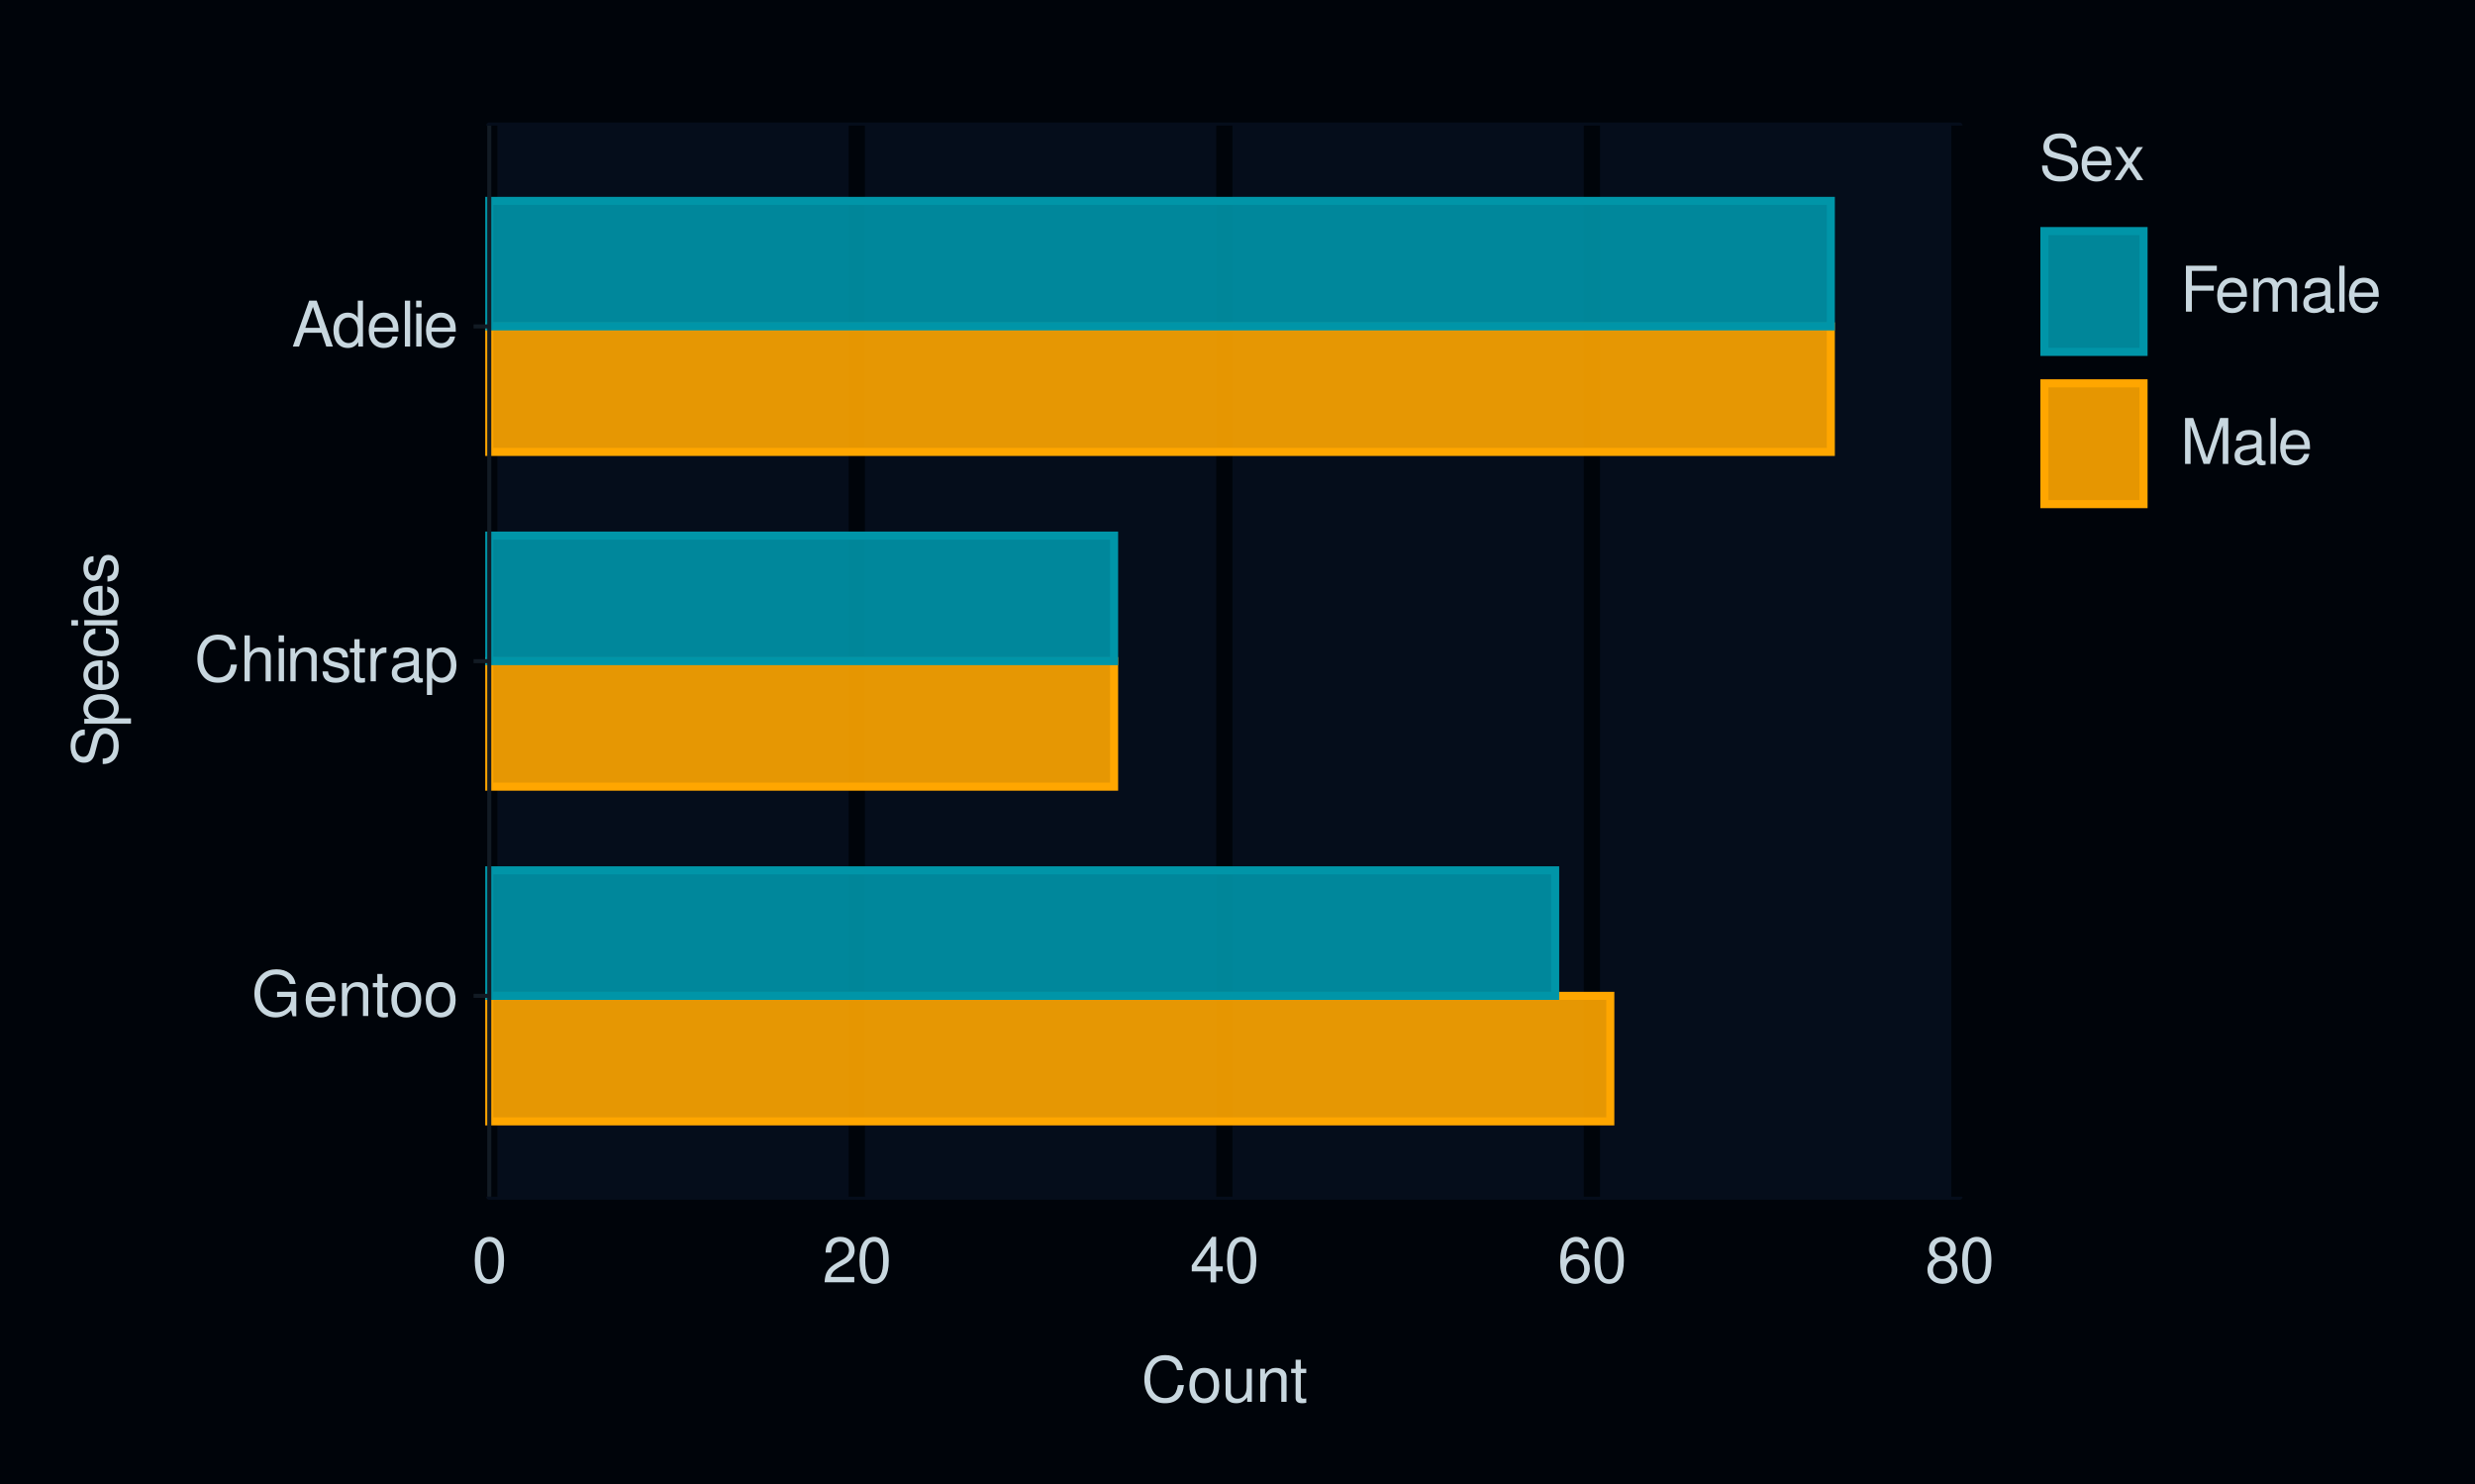
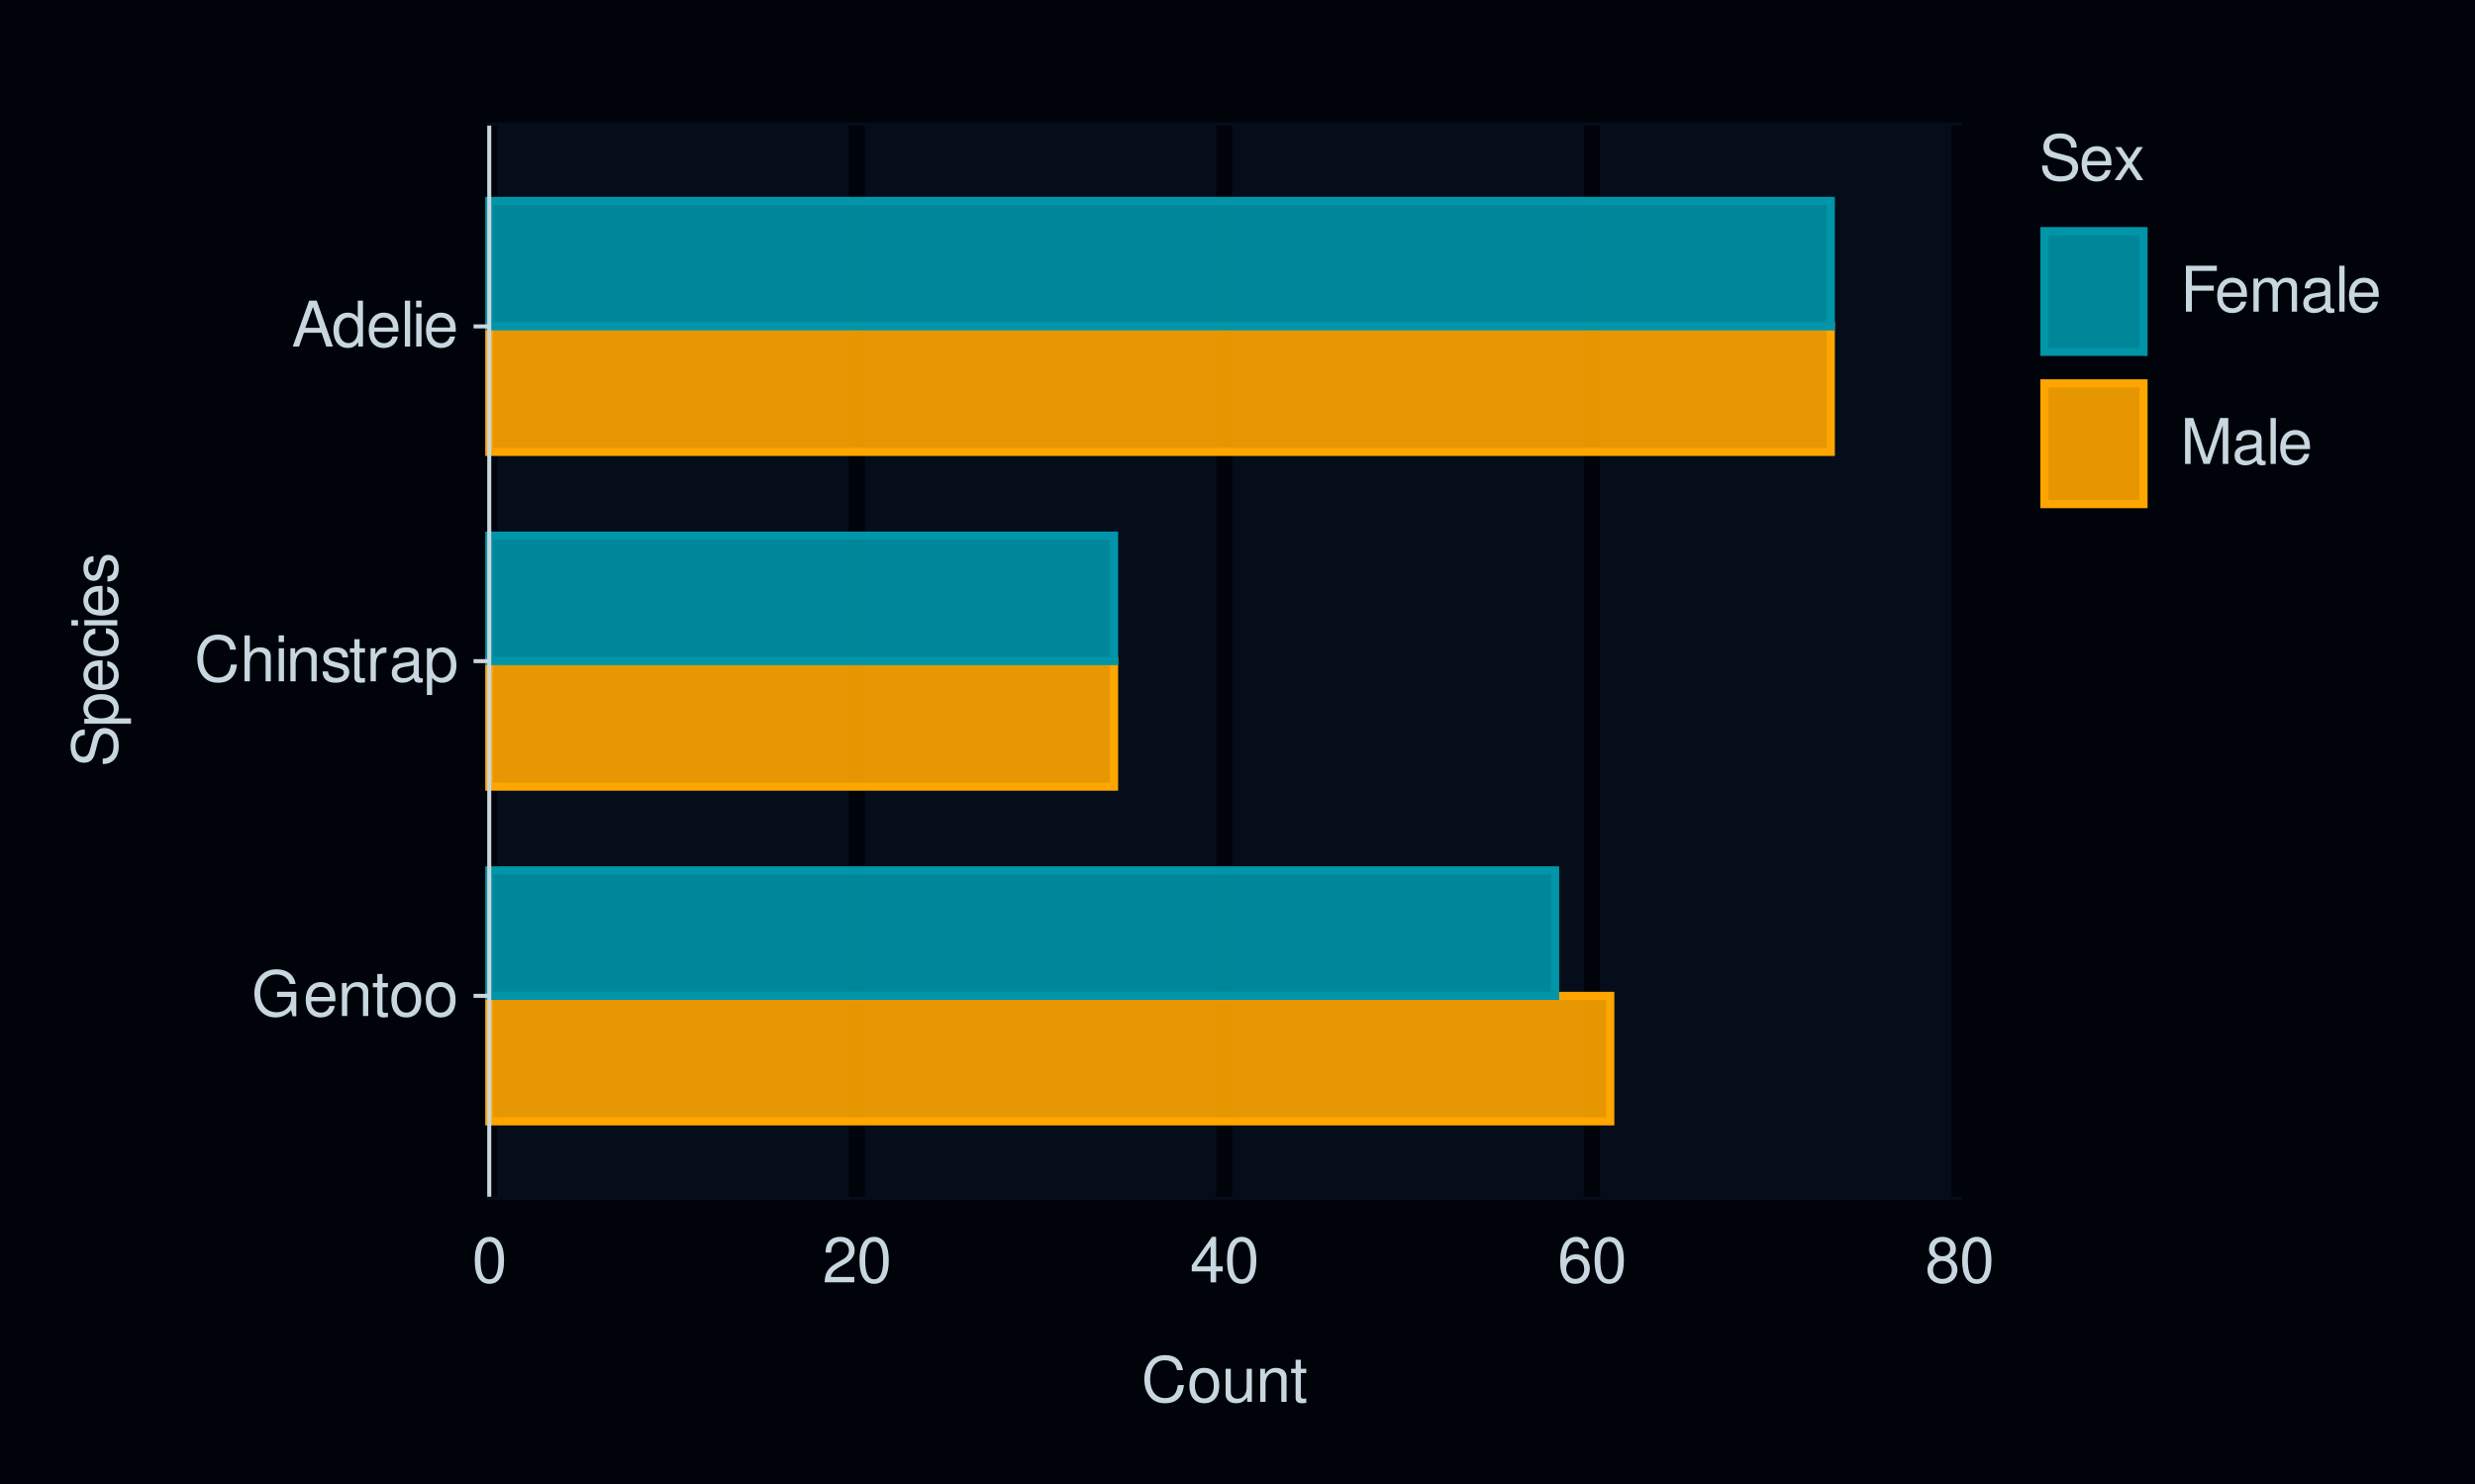
<svg xmlns="http://www.w3.org/2000/svg" xmlns:xlink="http://www.w3.org/1999/xlink" width="432pt" height="259pt" viewBox="0 0 432 259" version="1.1">
  <defs>
    <g>
      <symbol overflow="visible" id="glyph0-0">
        <path style="stroke:none;" d="" />
      </symbol>
      <symbol overflow="visible" id="glyph0-1">
        <path style="stroke:none;" d="M 7.797 -4.234 L 4.453 -4.234 L 4.453 -3.328 L 6.891 -3.328 L 6.891 -3.109 C 6.891 -1.688 5.844 -0.656 4.375 -0.656 C 3.562 -0.656 2.828 -0.953 2.359 -1.469 C 1.828 -2.031 1.5 -2.984 1.5 -3.984 C 1.5 -5.953 2.625 -7.25 4.328 -7.25 C 5.547 -7.25 6.422 -6.625 6.641 -5.594 L 7.688 -5.594 C 7.406 -7.219 6.172 -8.156 4.328 -8.156 C 3.359 -8.156 2.562 -7.891 1.938 -7.375 C 1 -6.609 0.484 -5.375 0.484 -3.922 C 0.484 -1.469 1.984 0.25 4.156 0.25 C 5.25 0.25 6.109 -0.156 6.891 -1.016 L 7.156 0.047 L 7.797 0.047 Z M 7.797 -4.234 " />
      </symbol>
      <symbol overflow="visible" id="glyph0-2">
        <path style="stroke:none;" d="M 5.641 -2.578 C 5.641 -3.453 5.578 -3.984 5.406 -4.406 C 5.031 -5.359 4.156 -5.922 3.078 -5.922 C 1.469 -5.922 0.438 -4.703 0.438 -2.812 C 0.438 -0.906 1.438 0.25 3.062 0.25 C 4.375 0.25 5.297 -0.5 5.516 -1.75 L 4.594 -1.75 C 4.344 -0.984 3.828 -0.594 3.094 -0.594 C 2.516 -0.594 2.016 -0.859 1.703 -1.344 C 1.484 -1.672 1.406 -2 1.391 -2.578 Z M 1.422 -3.328 C 1.5 -4.391 2.141 -5.078 3.062 -5.078 C 4 -5.078 4.656 -4.359 4.656 -3.328 Z M 1.422 -3.328 " />
      </symbol>
      <symbol overflow="visible" id="glyph0-3">
        <path style="stroke:none;" d="M 0.766 -5.766 L 0.766 0 L 1.688 0 L 1.688 -3.172 C 1.688 -4.359 2.312 -5.125 3.25 -5.125 C 3.984 -5.125 4.438 -4.688 4.438 -4 L 4.438 0 L 5.359 0 L 5.359 -4.359 C 5.359 -5.312 4.641 -5.922 3.531 -5.922 C 2.672 -5.922 2.125 -5.594 1.609 -4.797 L 1.609 -5.766 Z M 0.766 -5.766 " />
      </symbol>
      <symbol overflow="visible" id="glyph0-4">
        <path style="stroke:none;" d="M 2.797 -5.766 L 1.844 -5.766 L 1.844 -7.344 L 0.938 -7.344 L 0.938 -5.766 L 0.156 -5.766 L 0.156 -5.016 L 0.938 -5.016 L 0.938 -0.656 C 0.938 -0.062 1.328 0.25 2.047 0.25 C 2.281 0.25 2.484 0.234 2.797 0.172 L 2.797 -0.594 C 2.656 -0.562 2.547 -0.547 2.359 -0.547 C 1.953 -0.547 1.844 -0.656 1.844 -1.062 L 1.844 -5.016 L 2.797 -5.016 Z M 2.797 -5.766 " />
      </symbol>
      <symbol overflow="visible" id="glyph0-5">
        <path style="stroke:none;" d="M 2.984 -5.922 C 1.359 -5.922 0.391 -4.781 0.391 -2.844 C 0.391 -0.891 1.359 0.25 3 0.25 C 4.625 0.25 5.609 -0.906 5.609 -2.797 C 5.609 -4.797 4.656 -5.922 2.984 -5.922 Z M 3 -5.078 C 4.031 -5.078 4.656 -4.234 4.656 -2.812 C 4.656 -1.438 4.016 -0.594 3 -0.594 C 1.984 -0.594 1.359 -1.438 1.359 -2.844 C 1.359 -4.234 1.984 -5.078 3 -5.078 Z M 3 -5.078 " />
      </symbol>
      <symbol overflow="visible" id="glyph0-6">
        <path style="stroke:none;" d="M 7.281 -5.531 C 6.969 -7.297 5.953 -8.156 4.188 -8.156 C 3.109 -8.156 2.25 -7.812 1.656 -7.156 C 0.922 -6.359 0.531 -5.219 0.531 -3.922 C 0.531 -2.594 0.938 -1.469 1.688 -0.688 C 2.312 -0.047 3.109 0.25 4.141 0.25 C 6.109 0.25 7.203 -0.797 7.453 -2.922 L 6.391 -2.922 C 6.297 -2.375 6.188 -2 6.031 -1.688 C 5.703 -1.016 5.016 -0.656 4.156 -0.656 C 2.562 -0.656 1.547 -1.922 1.547 -3.922 C 1.547 -5.984 2.516 -7.25 4.062 -7.25 C 4.719 -7.25 5.328 -7.062 5.656 -6.75 C 5.953 -6.469 6.109 -6.141 6.234 -5.531 Z M 7.281 -5.531 " />
      </symbol>
      <symbol overflow="visible" id="glyph0-7">
        <path style="stroke:none;" d="M 0.766 -8.016 L 0.766 0 L 1.688 0 L 1.688 -3.172 C 1.688 -4.359 2.297 -5.125 3.25 -5.125 C 3.547 -5.125 3.844 -5.031 4.062 -4.875 C 4.328 -4.672 4.438 -4.406 4.438 -4 L 4.438 0 L 5.344 0 L 5.344 -4.359 C 5.344 -5.328 4.656 -5.922 3.531 -5.922 C 2.719 -5.922 2.219 -5.672 1.688 -4.969 L 1.688 -8.016 Z M 0.766 -8.016 " />
      </symbol>
      <symbol overflow="visible" id="glyph0-8">
        <path style="stroke:none;" d="M 1.656 -5.766 L 0.734 -5.766 L 0.734 0 L 1.656 0 Z M 1.656 -8.016 L 0.719 -8.016 L 0.719 -6.859 L 1.656 -6.859 Z M 1.656 -8.016 " />
      </symbol>
      <symbol overflow="visible" id="glyph0-9">
        <path style="stroke:none;" d="M 4.812 -4.156 C 4.812 -5.297 4.062 -5.922 2.734 -5.922 C 1.391 -5.922 0.516 -5.234 0.516 -4.172 C 0.516 -3.266 0.984 -2.844 2.344 -2.516 L 3.203 -2.297 C 3.844 -2.141 4.094 -1.906 4.094 -1.5 C 4.094 -0.953 3.547 -0.594 2.75 -0.594 C 2.25 -0.594 1.844 -0.734 1.609 -0.984 C 1.469 -1.141 1.391 -1.312 1.344 -1.719 L 0.375 -1.719 C 0.422 -0.391 1.172 0.25 2.672 0.25 C 4.125 0.25 5.047 -0.469 5.047 -1.578 C 5.047 -2.438 4.562 -2.906 3.422 -3.172 L 2.547 -3.391 C 1.797 -3.562 1.469 -3.812 1.469 -4.219 C 1.469 -4.75 1.953 -5.078 2.688 -5.078 C 3.438 -5.078 3.828 -4.766 3.844 -4.156 Z M 4.812 -4.156 " />
      </symbol>
      <symbol overflow="visible" id="glyph0-10">
        <path style="stroke:none;" d="M 0.766 -5.766 L 0.766 0 L 1.688 0 L 1.688 -2.984 C 1.688 -4.375 2.266 -5 3.531 -4.969 L 3.531 -5.891 C 3.375 -5.922 3.281 -5.922 3.172 -5.922 C 2.578 -5.922 2.141 -5.578 1.609 -4.719 L 1.609 -5.766 Z M 0.766 -5.766 " />
      </symbol>
      <symbol overflow="visible" id="glyph0-11">
        <path style="stroke:none;" d="M 5.891 -0.531 C 5.781 -0.516 5.734 -0.516 5.688 -0.516 C 5.375 -0.516 5.188 -0.688 5.188 -0.969 L 5.188 -4.359 C 5.188 -5.375 4.438 -5.922 3.031 -5.922 C 2.172 -5.922 1.5 -5.688 1.109 -5.266 C 0.844 -4.969 0.734 -4.625 0.719 -4.062 L 1.641 -4.062 C 1.719 -4.766 2.141 -5.078 2.984 -5.078 C 3.828 -5.078 4.281 -4.781 4.281 -4.219 L 4.281 -3.984 C 4.266 -3.594 4.062 -3.438 3.328 -3.344 C 2.031 -3.172 1.828 -3.141 1.469 -2.984 C 0.797 -2.703 0.469 -2.203 0.469 -1.453 C 0.469 -0.406 1.188 0.25 2.359 0.25 C 3.078 0.25 3.656 0 4.312 -0.594 C 4.375 0 4.656 0.25 5.266 0.25 C 5.453 0.25 5.578 0.234 5.891 0.156 Z M 4.281 -1.812 C 4.281 -1.5 4.188 -1.312 3.922 -1.062 C 3.547 -0.719 3.094 -0.547 2.547 -0.547 C 1.844 -0.547 1.422 -0.891 1.422 -1.469 C 1.422 -2.078 1.812 -2.391 2.812 -2.531 C 3.781 -2.656 3.969 -2.703 4.281 -2.844 Z M 4.281 -1.812 " />
      </symbol>
      <symbol overflow="visible" id="glyph0-12">
        <path style="stroke:none;" d="M 0.594 2.391 L 1.516 2.391 L 1.516 -0.609 C 2 -0.016 2.547 0.25 3.281 0.25 C 4.781 0.25 5.75 -0.953 5.75 -2.781 C 5.75 -4.719 4.812 -5.922 3.281 -5.922 C 2.5 -5.922 1.875 -5.578 1.438 -4.891 L 1.438 -5.766 L 0.594 -5.766 Z M 3.125 -5.078 C 4.141 -5.078 4.797 -4.188 4.797 -2.812 C 4.797 -1.5 4.125 -0.609 3.125 -0.609 C 2.141 -0.609 1.516 -1.484 1.516 -2.844 C 1.516 -4.188 2.141 -5.078 3.125 -5.078 Z M 3.125 -5.078 " />
      </symbol>
      <symbol overflow="visible" id="glyph0-13">
        <path style="stroke:none;" d="M 5.219 -2.406 L 6.031 0 L 7.188 0 L 4.359 -8.016 L 3.047 -8.016 L 0.188 0 L 1.281 0 L 2.125 -2.406 Z M 4.922 -3.266 L 2.375 -3.266 L 3.703 -6.922 Z M 4.922 -3.266 " />
      </symbol>
      <symbol overflow="visible" id="glyph0-14">
        <path style="stroke:none;" d="M 5.438 -8.016 L 4.531 -8.016 L 4.531 -5.031 C 4.141 -5.625 3.531 -5.922 2.766 -5.922 C 1.266 -5.922 0.281 -4.734 0.281 -2.891 C 0.281 -0.953 1.234 0.25 2.797 0.25 C 3.594 0.25 4.141 -0.047 4.625 -0.766 L 4.625 0 L 5.438 0 Z M 2.922 -5.078 C 3.906 -5.078 4.531 -4.203 4.531 -2.812 C 4.531 -1.484 3.891 -0.609 2.922 -0.609 C 1.906 -0.609 1.25 -1.5 1.25 -2.844 C 1.25 -4.188 1.906 -5.078 2.922 -5.078 Z M 2.922 -5.078 " />
      </symbol>
      <symbol overflow="visible" id="glyph0-15">
        <path style="stroke:none;" d="M 1.672 -8.016 L 0.75 -8.016 L 0.75 0 L 1.672 0 Z M 1.672 -8.016 " />
      </symbol>
      <symbol overflow="visible" id="glyph0-16">
        <path style="stroke:none;" d="M 3.031 -7.953 C 2.297 -7.953 1.641 -7.625 1.234 -7.078 C 0.719 -6.375 0.469 -5.328 0.469 -3.844 C 0.469 -1.172 1.359 0.25 3.031 0.25 C 4.672 0.25 5.578 -1.172 5.578 -3.781 C 5.578 -5.328 5.328 -6.359 4.812 -7.078 C 4.406 -7.641 3.766 -7.953 3.031 -7.953 Z M 3.031 -7.094 C 4.062 -7.094 4.594 -6.031 4.594 -3.875 C 4.594 -1.609 4.078 -0.547 3 -0.547 C 1.984 -0.547 1.469 -1.656 1.469 -3.844 C 1.469 -6.031 1.984 -7.094 3.031 -7.094 Z M 3.031 -7.094 " />
      </symbol>
      <symbol overflow="visible" id="glyph0-17">
        <path style="stroke:none;" d="M 5.562 -0.953 L 1.469 -0.953 C 1.562 -1.609 1.906 -2.031 2.875 -2.625 L 3.969 -3.234 C 5.062 -3.844 5.625 -4.656 5.625 -5.625 C 5.625 -6.297 5.359 -6.906 4.891 -7.344 C 4.438 -7.75 3.859 -7.953 3.125 -7.953 C 2.141 -7.953 1.391 -7.594 0.969 -6.922 C 0.688 -6.5 0.578 -6 0.547 -5.203 L 1.516 -5.203 C 1.547 -5.734 1.609 -6.062 1.75 -6.328 C 2 -6.812 2.516 -7.109 3.094 -7.109 C 3.969 -7.109 4.625 -6.469 4.625 -5.609 C 4.625 -4.969 4.266 -4.422 3.578 -4.031 L 2.562 -3.438 C 0.938 -2.5 0.469 -1.75 0.375 -0.016 L 5.562 -0.016 Z M 5.562 -0.953 " />
      </symbol>
      <symbol overflow="visible" id="glyph0-18">
        <path style="stroke:none;" d="M 3.594 -1.922 L 3.594 0 L 4.562 0 L 4.562 -1.922 L 5.719 -1.922 L 5.719 -2.797 L 4.562 -2.797 L 4.562 -7.953 L 3.844 -7.953 L 0.312 -2.953 L 0.312 -1.922 Z M 3.594 -2.797 L 1.156 -2.797 L 3.594 -6.297 Z M 3.594 -2.797 " />
      </symbol>
      <symbol overflow="visible" id="glyph0-19">
        <path style="stroke:none;" d="M 5.484 -5.891 C 5.297 -7.188 4.453 -7.953 3.266 -7.953 C 2.406 -7.953 1.641 -7.531 1.172 -6.812 C 0.688 -6.031 0.469 -5.078 0.469 -3.625 C 0.469 -2.281 0.656 -1.438 1.141 -0.734 C 1.547 -0.094 2.234 0.25 3.094 0.25 C 4.578 0.25 5.641 -0.859 5.641 -2.406 C 5.641 -3.875 4.656 -4.906 3.25 -4.906 C 2.484 -4.906 1.875 -4.625 1.469 -4.031 C 1.469 -6 2.094 -7.094 3.203 -7.094 C 3.891 -7.094 4.359 -6.656 4.516 -5.891 Z M 3.141 -4.047 C 4.062 -4.047 4.656 -3.391 4.656 -2.328 C 4.656 -1.328 4 -0.609 3.109 -0.609 C 2.203 -0.609 1.516 -1.359 1.516 -2.375 C 1.516 -3.359 2.172 -4.047 3.141 -4.047 Z M 3.141 -4.047 " />
      </symbol>
      <symbol overflow="visible" id="glyph0-20">
        <path style="stroke:none;" d="M 4.297 -4.188 C 5.109 -4.688 5.375 -5.078 5.375 -5.828 C 5.375 -7.078 4.406 -7.953 3.031 -7.953 C 1.656 -7.953 0.688 -7.078 0.688 -5.844 C 0.688 -5.078 0.938 -4.703 1.734 -4.188 C 0.844 -3.734 0.406 -3.094 0.406 -2.219 C 0.406 -0.766 1.469 0.25 3.031 0.25 C 4.562 0.25 5.641 -0.766 5.641 -2.219 C 5.641 -3.094 5.203 -3.734 4.297 -4.188 Z M 3.031 -7.094 C 3.844 -7.094 4.375 -6.594 4.375 -5.812 C 4.375 -5.062 3.844 -4.562 3.031 -4.562 C 2.203 -4.562 1.672 -5.062 1.672 -5.828 C 1.672 -6.594 2.203 -7.094 3.031 -7.094 Z M 3.031 -3.75 C 4 -3.75 4.656 -3.109 4.656 -2.188 C 4.656 -1.234 4 -0.609 3 -0.609 C 2.062 -0.609 1.391 -1.25 1.391 -2.172 C 1.391 -3.125 2.047 -3.75 3.031 -3.75 Z M 3.031 -3.75 " />
      </symbol>
      <symbol overflow="visible" id="glyph0-21">
        <path style="stroke:none;" d="M 5.297 0 L 5.297 -5.766 L 4.391 -5.766 L 4.391 -2.5 C 4.391 -1.312 3.766 -0.547 2.812 -0.547 C 2.094 -0.547 1.625 -0.984 1.625 -1.688 L 1.625 -5.766 L 0.719 -5.766 L 0.719 -1.312 C 0.719 -0.359 1.438 0.25 2.547 0.25 C 3.406 0.25 3.938 -0.047 4.484 -0.797 L 4.484 0 Z M 5.297 0 " />
      </symbol>
      <symbol overflow="visible" id="glyph0-22">
        <path style="stroke:none;" d="M 6.562 -5.672 C 6.562 -6.219 6.516 -6.375 6.344 -6.75 C 5.906 -7.672 4.969 -8.156 3.625 -8.156 C 1.859 -8.156 0.766 -7.25 0.766 -5.797 C 0.766 -4.812 1.281 -4.203 2.344 -3.922 L 4.328 -3.406 C 5.359 -3.141 5.812 -2.734 5.812 -2.094 C 5.812 -1.672 5.578 -1.234 5.234 -0.984 C 4.922 -0.766 4.406 -0.656 3.766 -0.656 C 2.875 -0.656 2.297 -0.859 1.906 -1.312 C 1.609 -1.672 1.484 -2.062 1.5 -2.547 L 0.531 -2.547 C 0.531 -1.812 0.688 -1.328 1 -0.891 C 1.547 -0.125 2.469 0.25 3.703 0.25 C 4.656 0.25 5.438 0.031 5.953 -0.359 C 6.484 -0.797 6.828 -1.5 6.828 -2.203 C 6.828 -3.188 6.219 -3.922 5.125 -4.219 L 3.109 -4.75 C 2.141 -5.016 1.797 -5.328 1.797 -5.938 C 1.797 -6.75 2.516 -7.297 3.594 -7.297 C 4.859 -7.297 5.578 -6.719 5.594 -5.672 Z M 6.562 -5.672 " />
      </symbol>
      <symbol overflow="visible" id="glyph0-23">
        <path style="stroke:none;" d="M 3.219 -2.984 L 5.141 -5.766 L 4.109 -5.766 L 2.734 -3.672 L 1.344 -5.766 L 0.297 -5.766 L 2.219 -2.938 L 0.188 0 L 1.234 0 L 2.688 -2.219 L 4.141 0 L 5.203 0 Z M 3.219 -2.984 " />
      </symbol>
      <symbol overflow="visible" id="glyph0-24">
        <path style="stroke:none;" d="M 2.016 -3.656 L 5.844 -3.656 L 5.844 -4.547 L 2.016 -4.547 L 2.016 -7.109 L 6.375 -7.109 L 6.375 -8.016 L 0.984 -8.016 L 0.984 0 L 2.016 0 Z M 2.016 -3.656 " />
      </symbol>
      <symbol overflow="visible" id="glyph0-25">
        <path style="stroke:none;" d="M 0.766 -5.766 L 0.766 0 L 1.688 0 L 1.688 -3.625 C 1.688 -4.453 2.297 -5.125 3.047 -5.125 C 3.734 -5.125 4.109 -4.703 4.109 -3.969 L 4.109 0 L 5.031 0 L 5.031 -3.625 C 5.031 -4.453 5.641 -5.125 6.391 -5.125 C 7.062 -5.125 7.453 -4.703 7.453 -3.969 L 7.453 0 L 8.375 0 L 8.375 -4.328 C 8.375 -5.359 7.781 -5.922 6.703 -5.922 C 5.938 -5.922 5.484 -5.703 4.938 -5.047 C 4.594 -5.672 4.141 -5.922 3.391 -5.922 C 2.625 -5.922 2.094 -5.641 1.609 -4.953 L 1.609 -5.766 Z M 0.766 -5.766 " />
      </symbol>
      <symbol overflow="visible" id="glyph0-26">
        <path style="stroke:none;" d="M 5.141 0 L 7.406 -6.719 L 7.406 0 L 8.375 0 L 8.375 -8.016 L 6.953 -8.016 L 4.625 -1.031 L 2.25 -8.016 L 0.828 -8.016 L 0.828 0 L 1.797 0 L 1.797 -6.719 L 4.062 0 Z M 5.141 0 " />
      </symbol>
      <symbol overflow="visible" id="glyph1-0">
        <path style="stroke:none;" d="" />
      </symbol>
      <symbol overflow="visible" id="glyph1-1">
        <path style="stroke:none;" d="M -5.672 -6.562 C -6.219 -6.562 -6.375 -6.516 -6.75 -6.344 C -7.672 -5.906 -8.156 -4.969 -8.156 -3.625 C -8.156 -1.859 -7.25 -0.766 -5.797 -0.766 C -4.812 -0.766 -4.203 -1.281 -3.922 -2.344 L -3.406 -4.328 C -3.141 -5.359 -2.734 -5.812 -2.094 -5.812 C -1.672 -5.812 -1.234 -5.578 -0.984 -5.234 C -0.766 -4.922 -0.656 -4.406 -0.656 -3.766 C -0.656 -2.875 -0.859 -2.297 -1.312 -1.906 C -1.672 -1.609 -2.062 -1.484 -2.547 -1.5 L -2.547 -0.531 C -1.812 -0.531 -1.328 -0.688 -0.891 -1 C -0.125 -1.547 0.25 -2.469 0.25 -3.703 C 0.25 -4.656 0.031 -5.438 -0.359 -5.953 C -0.797 -6.484 -1.5 -6.828 -2.203 -6.828 C -3.188 -6.828 -3.922 -6.219 -4.219 -5.125 L -4.75 -3.109 C -5.016 -2.141 -5.328 -1.797 -5.938 -1.797 C -6.75 -1.797 -7.297 -2.516 -7.297 -3.594 C -7.297 -4.859 -6.719 -5.578 -5.672 -5.594 Z M -5.672 -6.562 " />
      </symbol>
      <symbol overflow="visible" id="glyph1-2">
        <path style="stroke:none;" d="M 2.391 -0.594 L 2.391 -1.516 L -0.609 -1.516 C -0.016 -2 0.25 -2.547 0.25 -3.281 C 0.25 -4.781 -0.953 -5.75 -2.781 -5.75 C -4.719 -5.75 -5.922 -4.812 -5.922 -3.281 C -5.922 -2.5 -5.578 -1.875 -4.891 -1.438 L -5.766 -1.438 L -5.766 -0.594 Z M -5.078 -3.125 C -5.078 -4.141 -4.188 -4.797 -2.812 -4.797 C -1.5 -4.797 -0.609 -4.125 -0.609 -3.125 C -0.609 -2.141 -1.484 -1.516 -2.844 -1.516 C -4.188 -1.516 -5.078 -2.141 -5.078 -3.125 Z M -5.078 -3.125 " />
      </symbol>
      <symbol overflow="visible" id="glyph1-3">
        <path style="stroke:none;" d="M -2.578 -5.641 C -3.453 -5.641 -3.984 -5.578 -4.406 -5.406 C -5.359 -5.031 -5.922 -4.156 -5.922 -3.078 C -5.922 -1.469 -4.703 -0.438 -2.812 -0.438 C -0.906 -0.438 0.25 -1.438 0.25 -3.062 C 0.25 -4.375 -0.5 -5.297 -1.75 -5.516 L -1.75 -4.594 C -0.984 -4.344 -0.594 -3.828 -0.594 -3.094 C -0.594 -2.516 -0.859 -2.016 -1.344 -1.703 C -1.672 -1.484 -2 -1.406 -2.578 -1.391 Z M -3.328 -1.422 C -4.391 -1.5 -5.078 -2.141 -5.078 -3.062 C -5.078 -4 -4.359 -4.656 -3.328 -4.656 Z M -3.328 -1.422 " />
      </symbol>
      <symbol overflow="visible" id="glyph1-4">
        <path style="stroke:none;" d="M -3.828 -5.188 C -4.391 -5.141 -4.75 -5.016 -5.078 -4.797 C -5.609 -4.406 -5.922 -3.703 -5.922 -2.906 C -5.922 -1.344 -4.703 -0.344 -2.781 -0.344 C -0.922 -0.344 0.25 -1.328 0.25 -2.891 C 0.25 -4.266 -0.578 -5.141 -1.984 -5.25 L -1.984 -4.328 C -1.062 -4.172 -0.594 -3.703 -0.594 -2.922 C -0.594 -1.906 -1.422 -1.297 -2.781 -1.297 C -4.219 -1.297 -5.078 -1.891 -5.078 -2.891 C -5.078 -3.656 -4.625 -4.141 -3.828 -4.25 Z M -3.828 -5.188 " />
      </symbol>
      <symbol overflow="visible" id="glyph1-5">
        <path style="stroke:none;" d="M -5.766 -1.656 L -5.766 -0.734 L 0 -0.734 L 0 -1.656 Z M -8.016 -1.656 L -8.016 -0.719 L -6.859 -0.719 L -6.859 -1.656 Z M -8.016 -1.656 " />
      </symbol>
      <symbol overflow="visible" id="glyph1-6">
        <path style="stroke:none;" d="M -4.156 -4.812 C -5.297 -4.812 -5.922 -4.062 -5.922 -2.734 C -5.922 -1.391 -5.234 -0.516 -4.172 -0.516 C -3.266 -0.516 -2.844 -0.984 -2.516 -2.344 L -2.297 -3.203 C -2.141 -3.844 -1.906 -4.094 -1.5 -4.094 C -0.953 -4.094 -0.594 -3.547 -0.594 -2.75 C -0.594 -2.25 -0.734 -1.844 -0.984 -1.609 C -1.141 -1.469 -1.312 -1.391 -1.719 -1.344 L -1.719 -0.375 C -0.391 -0.422 0.25 -1.172 0.25 -2.672 C 0.25 -4.125 -0.469 -5.047 -1.578 -5.047 C -2.438 -5.047 -2.906 -4.562 -3.172 -3.422 L -3.391 -2.547 C -3.562 -1.797 -3.812 -1.469 -4.219 -1.469 C -4.75 -1.469 -5.078 -1.953 -5.078 -2.688 C -5.078 -3.438 -4.766 -3.828 -4.156 -3.844 Z M -4.156 -4.812 " />
      </symbol>
    </g>
  </defs>
  <g id="surface25">
    <rect x="0" y="0" width="432" height="259" style="fill:rgb(0%,1.569%,3.922%);fill-opacity:1;stroke:none;" />
    <path style="fill:none;stroke-width:1.067;stroke-linecap:round;stroke-linejoin:round;stroke:rgb(0%,1.569%,3.922%);stroke-opacity:1;stroke-miterlimit:10;" d="M 0 259 L 432 259 L 432 0 L 0 0 Z M 0 259 " />
    <path style="fill-rule:nonzero;fill:rgb(1.961%,5.098%,10.588%);fill-opacity:1;stroke-width:1.067;stroke-linecap:round;stroke-linejoin:round;stroke:rgb(1.961%,5.098%,10.588%);stroke-opacity:1;stroke-miterlimit:10;" d="M 85.398 208.883 L 342.016 208.883 L 342.016 21.918 L 85.398 21.918 Z M 85.398 208.883 " />
    <path style="fill:none;stroke-width:2.838;stroke-linecap:butt;stroke-linejoin:round;stroke:rgb(0%,1.569%,3.922%);stroke-opacity:1;stroke-miterlimit:10;" d="M 85.398 208.883 L 85.398 21.918 " />
    <path style="fill:none;stroke-width:2.838;stroke-linecap:butt;stroke-linejoin:round;stroke:rgb(0%,1.569%,3.922%);stroke-opacity:1;stroke-miterlimit:10;" d="M 149.551 208.883 L 149.551 21.918 " />
    <path style="fill:none;stroke-width:2.838;stroke-linecap:butt;stroke-linejoin:round;stroke:rgb(0%,1.569%,3.922%);stroke-opacity:1;stroke-miterlimit:10;" d="M 213.707 208.883 L 213.707 21.918 " />
    <path style="fill:none;stroke-width:2.838;stroke-linecap:butt;stroke-linejoin:round;stroke:rgb(0%,1.569%,3.922%);stroke-opacity:1;stroke-miterlimit:10;" d="M 277.859 208.883 L 277.859 21.918 " />
    <path style="fill:none;stroke-width:2.838;stroke-linecap:butt;stroke-linejoin:round;stroke:rgb(0%,1.569%,3.922%);stroke-opacity:1;stroke-miterlimit:10;" d="M 342.016 208.883 L 342.016 21.918 " />
    <path style="fill-rule:nonzero;fill:rgb(100%,65.098%,0%);fill-opacity:0.902;stroke-width:1.408;stroke-linecap:butt;stroke-linejoin:miter;stroke:rgb(100%,65.098%,0%);stroke-opacity:1;stroke-miterlimit:10;" d="M 85.398 195.734 L 281.07 195.734 L 281.07 173.824 L 85.398 173.824 Z M 85.398 195.734 " />
    <path style="fill-rule:nonzero;fill:rgb(0%,58.431%,65.882%);fill-opacity:0.902;stroke-width:1.408;stroke-linecap:butt;stroke-linejoin:miter;stroke:rgb(0%,58.431%,65.882%);stroke-opacity:1;stroke-miterlimit:10;" d="M 85.398 173.824 L 271.445 173.824 L 271.445 151.914 L 85.398 151.914 Z M 85.398 173.824 " />
    <path style="fill-rule:nonzero;fill:rgb(100%,65.098%,0%);fill-opacity:0.902;stroke-width:1.408;stroke-linecap:butt;stroke-linejoin:miter;stroke:rgb(100%,65.098%,0%);stroke-opacity:1;stroke-miterlimit:10;" d="M 85.398 137.309 L 194.461 137.309 L 194.461 115.398 L 85.398 115.398 Z M 85.398 137.309 " />
    <path style="fill-rule:nonzero;fill:rgb(0%,58.431%,65.882%);fill-opacity:0.902;stroke-width:1.408;stroke-linecap:butt;stroke-linejoin:miter;stroke:rgb(0%,58.431%,65.882%);stroke-opacity:1;stroke-miterlimit:10;" d="M 85.398 115.398 L 194.461 115.398 L 194.461 93.488 L 85.398 93.488 Z M 85.398 115.398 " />
    <path style="fill-rule:nonzero;fill:rgb(100%,65.098%,0%);fill-opacity:0.902;stroke-width:1.408;stroke-linecap:butt;stroke-linejoin:miter;stroke:rgb(100%,65.098%,0%);stroke-opacity:1;stroke-miterlimit:10;" d="M 85.398 78.883 L 319.562 78.883 L 319.562 56.973 L 85.398 56.973 Z M 85.398 78.883 " />
    <path style="fill-rule:nonzero;fill:rgb(0%,58.431%,65.882%);fill-opacity:0.902;stroke-width:1.408;stroke-linecap:butt;stroke-linejoin:miter;stroke:rgb(0%,58.431%,65.882%);stroke-opacity:1;stroke-miterlimit:10;" d="M 85.398 56.973 L 319.562 56.973 L 319.562 35.062 L 85.398 35.062 Z M 85.398 56.973 " />
-     <path style="fill:none;stroke-width:0.704;stroke-linecap:butt;stroke-linejoin:round;stroke:rgb(7.059%,10.588%,14.118%);stroke-opacity:1;stroke-miterlimit:10;" d="M 85.398 208.883 L 85.398 21.918 " />
+     <path style="fill:none;stroke-width:0.704;stroke-linecap:butt;stroke-linejoin:round;stroke:rgb(78.431%,84.314%,87.451%);stroke-opacity:1;stroke-miterlimit:10;" d="M 85.398 208.883 L 85.398 21.918 " />
    <g style="fill:rgb(78.431%,84.314%,87.451%);fill-opacity:1;">
      <use xlink:href="#glyph0-1" x="43.918" y="177.343" />
      <use xlink:href="#glyph0-2" x="52.918" y="177.343" />
      <use xlink:href="#glyph0-3" x="58.918" y="177.343" />
      <use xlink:href="#glyph0-4" x="64.918" y="177.343" />
      <use xlink:href="#glyph0-5" x="67.918" y="177.343" />
      <use xlink:href="#glyph0-5" x="73.918" y="177.343" />
    </g>
    <g style="fill:rgb(78.431%,84.314%,87.451%);fill-opacity:1;">
      <use xlink:href="#glyph0-6" x="33.918" y="118.917" />
      <use xlink:href="#glyph0-7" x="41.918" y="118.917" />
      <use xlink:href="#glyph0-8" x="47.918" y="118.917" />
      <use xlink:href="#glyph0-3" x="49.918" y="118.917" />
      <use xlink:href="#glyph0-9" x="55.918" y="118.917" />
      <use xlink:href="#glyph0-4" x="60.918" y="118.917" />
      <use xlink:href="#glyph0-10" x="63.918" y="118.917" />
      <use xlink:href="#glyph0-11" x="67.918" y="118.917" />
      <use xlink:href="#glyph0-12" x="73.918" y="118.917" />
    </g>
    <g style="fill:rgb(78.431%,84.314%,87.451%);fill-opacity:1;">
      <use xlink:href="#glyph0-13" x="50.918" y="60.491" />
      <use xlink:href="#glyph0-14" x="57.918" y="60.491" />
      <use xlink:href="#glyph0-2" x="63.918" y="60.491" />
      <use xlink:href="#glyph0-15" x="69.918" y="60.491" />
      <use xlink:href="#glyph0-8" x="71.918" y="60.491" />
      <use xlink:href="#glyph0-2" x="73.918" y="60.491" />
    </g>
-     <path style="fill:none;stroke-width:0.704;stroke-linecap:butt;stroke-linejoin:round;stroke:rgb(7.059%,10.588%,14.118%);stroke-opacity:1;stroke-miterlimit:10;" d="M 82.656 173.824 L 85.398 173.824 " />
-     <path style="fill:none;stroke-width:0.704;stroke-linecap:butt;stroke-linejoin:round;stroke:rgb(7.059%,10.588%,14.118%);stroke-opacity:1;stroke-miterlimit:10;" d="M 82.656 115.398 L 85.398 115.398 " />
-     <path style="fill:none;stroke-width:0.704;stroke-linecap:butt;stroke-linejoin:round;stroke:rgb(7.059%,10.588%,14.118%);stroke-opacity:1;stroke-miterlimit:10;" d="M 82.656 56.973 L 85.398 56.973 " />
+     <path style="fill:none;stroke-width:0.704;stroke-linecap:butt;stroke-linejoin:round;stroke:rgb(78.431%,84.314%,87.451%);stroke-opacity:1;stroke-miterlimit:10;" d="M 82.656 173.824 L 85.398 173.824 " />
+     <path style="fill:none;stroke-width:0.704;stroke-linecap:butt;stroke-linejoin:round;stroke:rgb(78.431%,84.314%,87.451%);stroke-opacity:1;stroke-miterlimit:10;" d="M 82.656 115.398 L 85.398 115.398 " />
+     <path style="fill:none;stroke-width:0.704;stroke-linecap:butt;stroke-linejoin:round;stroke:rgb(78.431%,84.314%,87.451%);stroke-opacity:1;stroke-miterlimit:10;" d="M 82.656 56.973 L 85.398 56.973 " />
    <g style="fill:rgb(78.431%,84.314%,87.451%);fill-opacity:1;">
      <use xlink:href="#glyph0-16" x="82.398" y="223.839" />
    </g>
    <g style="fill:rgb(78.431%,84.314%,87.451%);fill-opacity:1;">
      <use xlink:href="#glyph0-17" x="143.551" y="223.839" />
      <use xlink:href="#glyph0-16" x="149.551" y="223.839" />
    </g>
    <g style="fill:rgb(78.431%,84.314%,87.451%);fill-opacity:1;">
      <use xlink:href="#glyph0-18" x="207.707" y="223.839" />
      <use xlink:href="#glyph0-16" x="213.707" y="223.839" />
    </g>
    <g style="fill:rgb(78.431%,84.314%,87.451%);fill-opacity:1;">
      <use xlink:href="#glyph0-19" x="271.859" y="223.839" />
      <use xlink:href="#glyph0-16" x="277.859" y="223.839" />
    </g>
    <g style="fill:rgb(78.431%,84.314%,87.451%);fill-opacity:1;">
      <use xlink:href="#glyph0-20" x="336.016" y="223.839" />
      <use xlink:href="#glyph0-16" x="342.016" y="223.839" />
    </g>
    <g style="fill:rgb(78.431%,84.314%,87.451%);fill-opacity:1;">
      <use xlink:href="#glyph0-6" x="199.207" y="244.683" />
      <use xlink:href="#glyph0-5" x="207.207" y="244.683" />
      <use xlink:href="#glyph0-21" x="213.207" y="244.683" />
      <use xlink:href="#glyph0-3" x="219.207" y="244.683" />
      <use xlink:href="#glyph0-4" x="225.207" y="244.683" />
    </g>
    <g style="fill:rgb(78.431%,84.314%,87.451%);fill-opacity:1;">
      <use xlink:href="#glyph1-1" x="20.476" y="133.898" />
      <use xlink:href="#glyph1-2" x="20.476" y="126.898" />
      <use xlink:href="#glyph1-3" x="20.476" y="120.898" />
      <use xlink:href="#glyph1-4" x="20.476" y="114.898" />
      <use xlink:href="#glyph1-5" x="20.476" y="109.898" />
      <use xlink:href="#glyph1-3" x="20.476" y="107.898" />
      <use xlink:href="#glyph1-6" x="20.476" y="101.898" />
    </g>
    <path style="fill-rule:nonzero;fill:rgb(0%,1.569%,3.922%);fill-opacity:1;stroke-width:1.067;stroke-linecap:round;stroke-linejoin:round;stroke:rgb(0%,1.569%,3.922%);stroke-opacity:1;stroke-miterlimit:10;" d="M 347.684 97.152 L 410.082 97.152 L 410.082 21.918 L 347.684 21.918 Z M 347.684 97.152 " />
    <g style="fill:rgb(78.431%,84.314%,87.451%);fill-opacity:1;">
      <use xlink:href="#glyph0-22" x="355.902" y="31.437" />
      <use xlink:href="#glyph0-2" x="362.902" y="31.437" />
      <use xlink:href="#glyph0-23" x="368.902" y="31.437" />
    </g>
    <path style="fill-rule:nonzero;fill:rgb(0%,1.569%,3.922%);fill-opacity:1;stroke-width:1.067;stroke-linecap:round;stroke-linejoin:round;stroke:rgb(0%,1.569%,3.922%);stroke-opacity:1;stroke-miterlimit:10;" d="M 355.902 62.355 L 375.082 62.355 L 375.082 39.398 L 355.902 39.398 Z M 355.902 62.355 " />
    <path style="fill-rule:nonzero;fill:rgb(0%,58.431%,65.882%);fill-opacity:0.902;stroke-width:1.408;stroke-linecap:butt;stroke-linejoin:miter;stroke:rgb(0%,58.431%,65.882%);stroke-opacity:1;stroke-miterlimit:10;" d="M 356.84 61.422 L 374.148 61.422 L 374.148 40.332 L 356.84 40.332 Z M 356.84 61.422 " />
    <path style="fill-rule:nonzero;fill:rgb(0%,1.569%,3.922%);fill-opacity:1;stroke-width:1.067;stroke-linecap:round;stroke-linejoin:round;stroke:rgb(0%,1.569%,3.922%);stroke-opacity:1;stroke-miterlimit:10;" d="M 355.902 88.93 L 375.082 88.93 L 375.082 65.973 L 355.902 65.973 Z M 355.902 88.93 " />
    <path style="fill-rule:nonzero;fill:rgb(100%,65.098%,0%);fill-opacity:0.902;stroke-width:1.408;stroke-linecap:butt;stroke-linejoin:miter;stroke:rgb(100%,65.098%,0%);stroke-opacity:1;stroke-miterlimit:10;" d="M 356.84 87.996 L 374.148 87.996 L 374.148 66.906 L 356.84 66.906 Z M 356.84 87.996 " />
    <g style="fill:rgb(78.431%,84.314%,87.451%);fill-opacity:1;">
      <use xlink:href="#glyph0-24" x="380.562" y="54.394" />
      <use xlink:href="#glyph0-2" x="386.562" y="54.394" />
      <use xlink:href="#glyph0-25" x="392.562" y="54.394" />
      <use xlink:href="#glyph0-11" x="401.562" y="54.394" />
      <use xlink:href="#glyph0-15" x="407.562" y="54.394" />
      <use xlink:href="#glyph0-2" x="409.562" y="54.394" />
    </g>
    <g style="fill:rgb(78.431%,84.314%,87.451%);fill-opacity:1;">
      <use xlink:href="#glyph0-26" x="380.562" y="80.972" />
      <use xlink:href="#glyph0-11" x="389.562" y="80.972" />
      <use xlink:href="#glyph0-15" x="395.562" y="80.972" />
      <use xlink:href="#glyph0-2" x="397.562" y="80.972" />
    </g>
  </g>
</svg>
